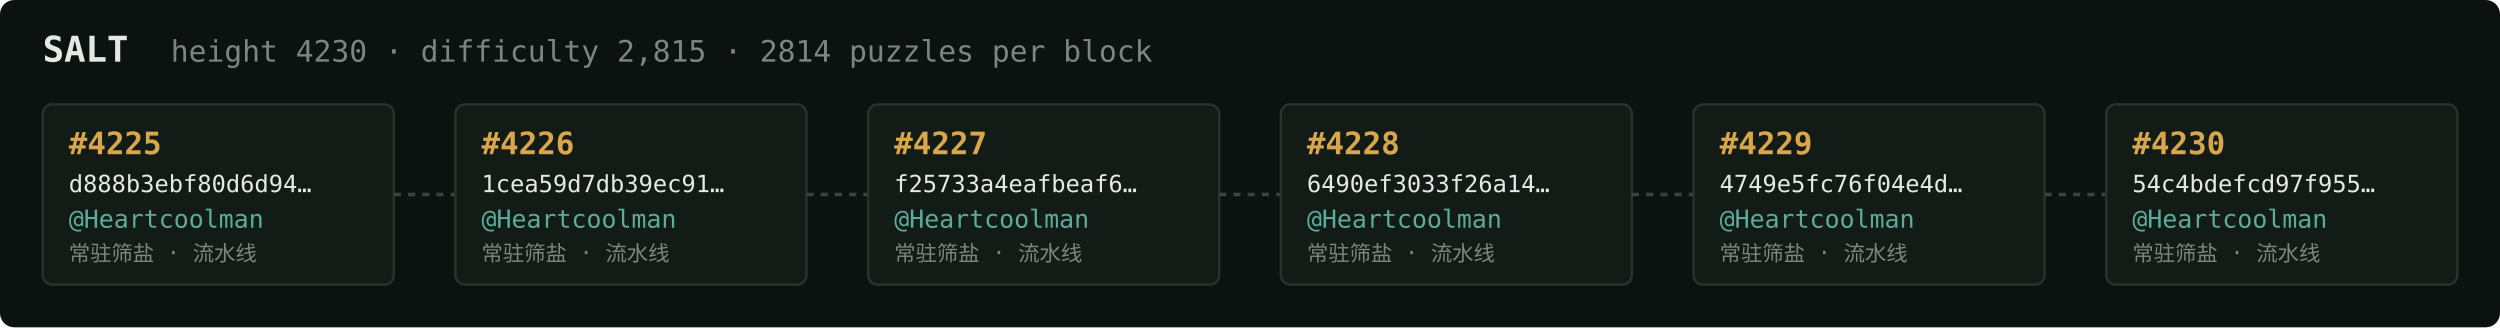
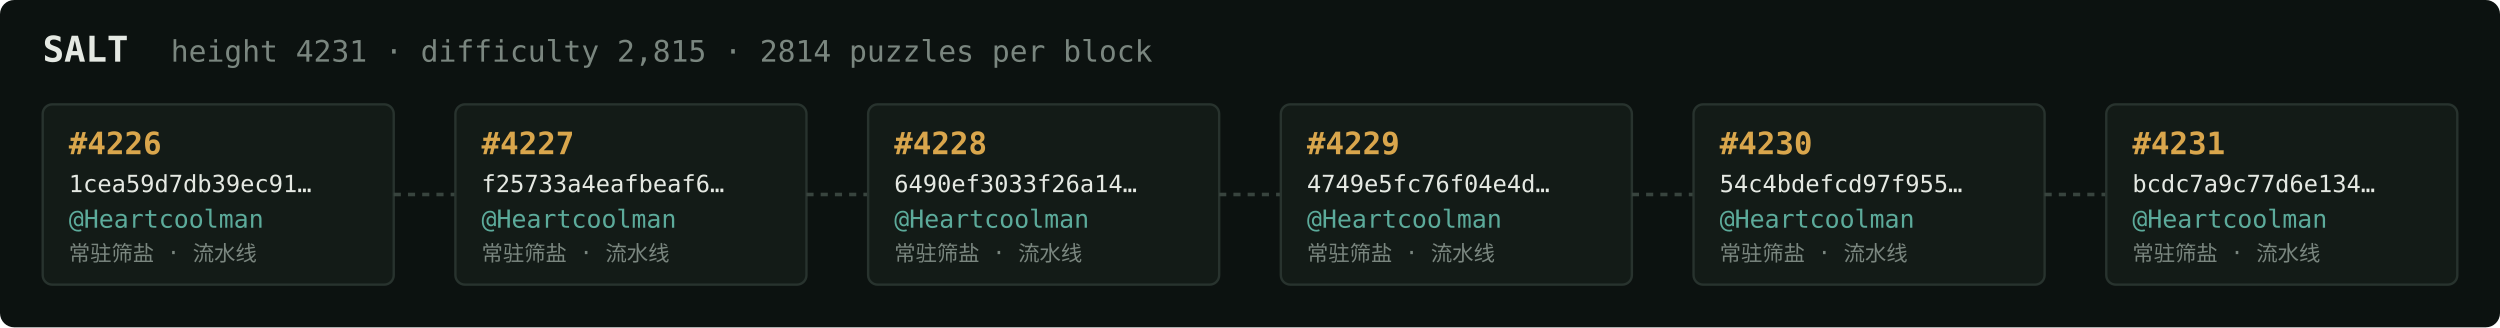
<svg xmlns="http://www.w3.org/2000/svg" width="1054" height="138" viewBox="0 0 1054 138" font-family="ui-monospace,SFMono-Regular,Menlo,monospace">
  <rect fill="#0c1210" width="1054" height="138" rx="6" />
  <text x="18" y="26" fill="#e5e9e3" font-size="15" font-weight="700">SALT</text>
-   <text x="72" y="26" fill="#7a867f" font-size="12.5">height 4230 · difficulty 2,815 · 2814 puzzles per block</text>
+   <text x="72" y="26" fill="#7a867f" font-size="12.5">height 4231 · difficulty 2,815 · 2814 puzzles per block</text>
  <rect x="18" y="44" width="148" height="76" rx="4" fill="#131b17" stroke="#28332e" stroke-width="1" />
-   <text x="29" y="65" fill="#d9a64c" font-size="13" font-weight="700">#4225</text>
-   <text x="29" y="81" fill="#e5e9e3" font-size="10">d888b3ebf80d6d94…</text>
+   <text x="29" y="65" fill="#d9a64c" font-size="13" font-weight="700">#4226</text>
+   <text x="29" y="81" fill="#e5e9e3" font-size="10">1cea59d7db39ec91…</text>
  <text x="29" y="96" fill="#5cab9b" font-size="10.5">@Heartcoolman</text>
  <text x="29" y="110" fill="#7a867f" font-size="9">常驻筛盐 · 流水线</text>
  <line x1="166" y1="82.0" x2="192" y2="82.0" stroke="#38443e" stroke-width="1.5" stroke-dasharray="3 3" />
  <rect x="192" y="44" width="148" height="76" rx="4" fill="#131b17" stroke="#28332e" stroke-width="1" />
-   <text x="203" y="65" fill="#d9a64c" font-size="13" font-weight="700">#4226</text>
-   <text x="203" y="81" fill="#e5e9e3" font-size="10">1cea59d7db39ec91…</text>
+   <text x="203" y="65" fill="#d9a64c" font-size="13" font-weight="700">#4227</text>
+   <text x="203" y="81" fill="#e5e9e3" font-size="10">f25733a4eafbeaf6…</text>
  <text x="203" y="96" fill="#5cab9b" font-size="10.5">@Heartcoolman</text>
  <text x="203" y="110" fill="#7a867f" font-size="9">常驻筛盐 · 流水线</text>
  <line x1="340" y1="82.0" x2="366" y2="82.0" stroke="#38443e" stroke-width="1.5" stroke-dasharray="3 3" />
  <rect x="366" y="44" width="148" height="76" rx="4" fill="#131b17" stroke="#28332e" stroke-width="1" />
-   <text x="377" y="65" fill="#d9a64c" font-size="13" font-weight="700">#4227</text>
-   <text x="377" y="81" fill="#e5e9e3" font-size="10">f25733a4eafbeaf6…</text>
+   <text x="377" y="65" fill="#d9a64c" font-size="13" font-weight="700">#4228</text>
+   <text x="377" y="81" fill="#e5e9e3" font-size="10">6490ef3033f26a14…</text>
  <text x="377" y="96" fill="#5cab9b" font-size="10.5">@Heartcoolman</text>
  <text x="377" y="110" fill="#7a867f" font-size="9">常驻筛盐 · 流水线</text>
  <line x1="514" y1="82.0" x2="540" y2="82.0" stroke="#38443e" stroke-width="1.5" stroke-dasharray="3 3" />
  <rect x="540" y="44" width="148" height="76" rx="4" fill="#131b17" stroke="#28332e" stroke-width="1" />
-   <text x="551" y="65" fill="#d9a64c" font-size="13" font-weight="700">#4228</text>
-   <text x="551" y="81" fill="#e5e9e3" font-size="10">6490ef3033f26a14…</text>
+   <text x="551" y="65" fill="#d9a64c" font-size="13" font-weight="700">#4229</text>
+   <text x="551" y="81" fill="#e5e9e3" font-size="10">4749e5fc76f04e4d…</text>
  <text x="551" y="96" fill="#5cab9b" font-size="10.5">@Heartcoolman</text>
  <text x="551" y="110" fill="#7a867f" font-size="9">常驻筛盐 · 流水线</text>
  <line x1="688" y1="82.0" x2="714" y2="82.0" stroke="#38443e" stroke-width="1.5" stroke-dasharray="3 3" />
  <rect x="714" y="44" width="148" height="76" rx="4" fill="#131b17" stroke="#28332e" stroke-width="1" />
-   <text x="725" y="65" fill="#d9a64c" font-size="13" font-weight="700">#4229</text>
-   <text x="725" y="81" fill="#e5e9e3" font-size="10">4749e5fc76f04e4d…</text>
+   <text x="725" y="65" fill="#d9a64c" font-size="13" font-weight="700">#4230</text>
+   <text x="725" y="81" fill="#e5e9e3" font-size="10">54c4bdefcd97f955…</text>
  <text x="725" y="96" fill="#5cab9b" font-size="10.5">@Heartcoolman</text>
  <text x="725" y="110" fill="#7a867f" font-size="9">常驻筛盐 · 流水线</text>
  <line x1="862" y1="82.0" x2="888" y2="82.0" stroke="#38443e" stroke-width="1.5" stroke-dasharray="3 3" />
  <rect x="888" y="44" width="148" height="76" rx="4" fill="#131b17" stroke="#28332e" stroke-width="1" />
-   <text x="899" y="65" fill="#d9a64c" font-size="13" font-weight="700">#4230</text>
-   <text x="899" y="81" fill="#e5e9e3" font-size="10">54c4bdefcd97f955…</text>
+   <text x="899" y="65" fill="#d9a64c" font-size="13" font-weight="700">#4231</text>
+   <text x="899" y="81" fill="#e5e9e3" font-size="10">bcdc7a9c77d6e134…</text>
  <text x="899" y="96" fill="#5cab9b" font-size="10.5">@Heartcoolman</text>
  <text x="899" y="110" fill="#7a867f" font-size="9">常驻筛盐 · 流水线</text>
</svg>
